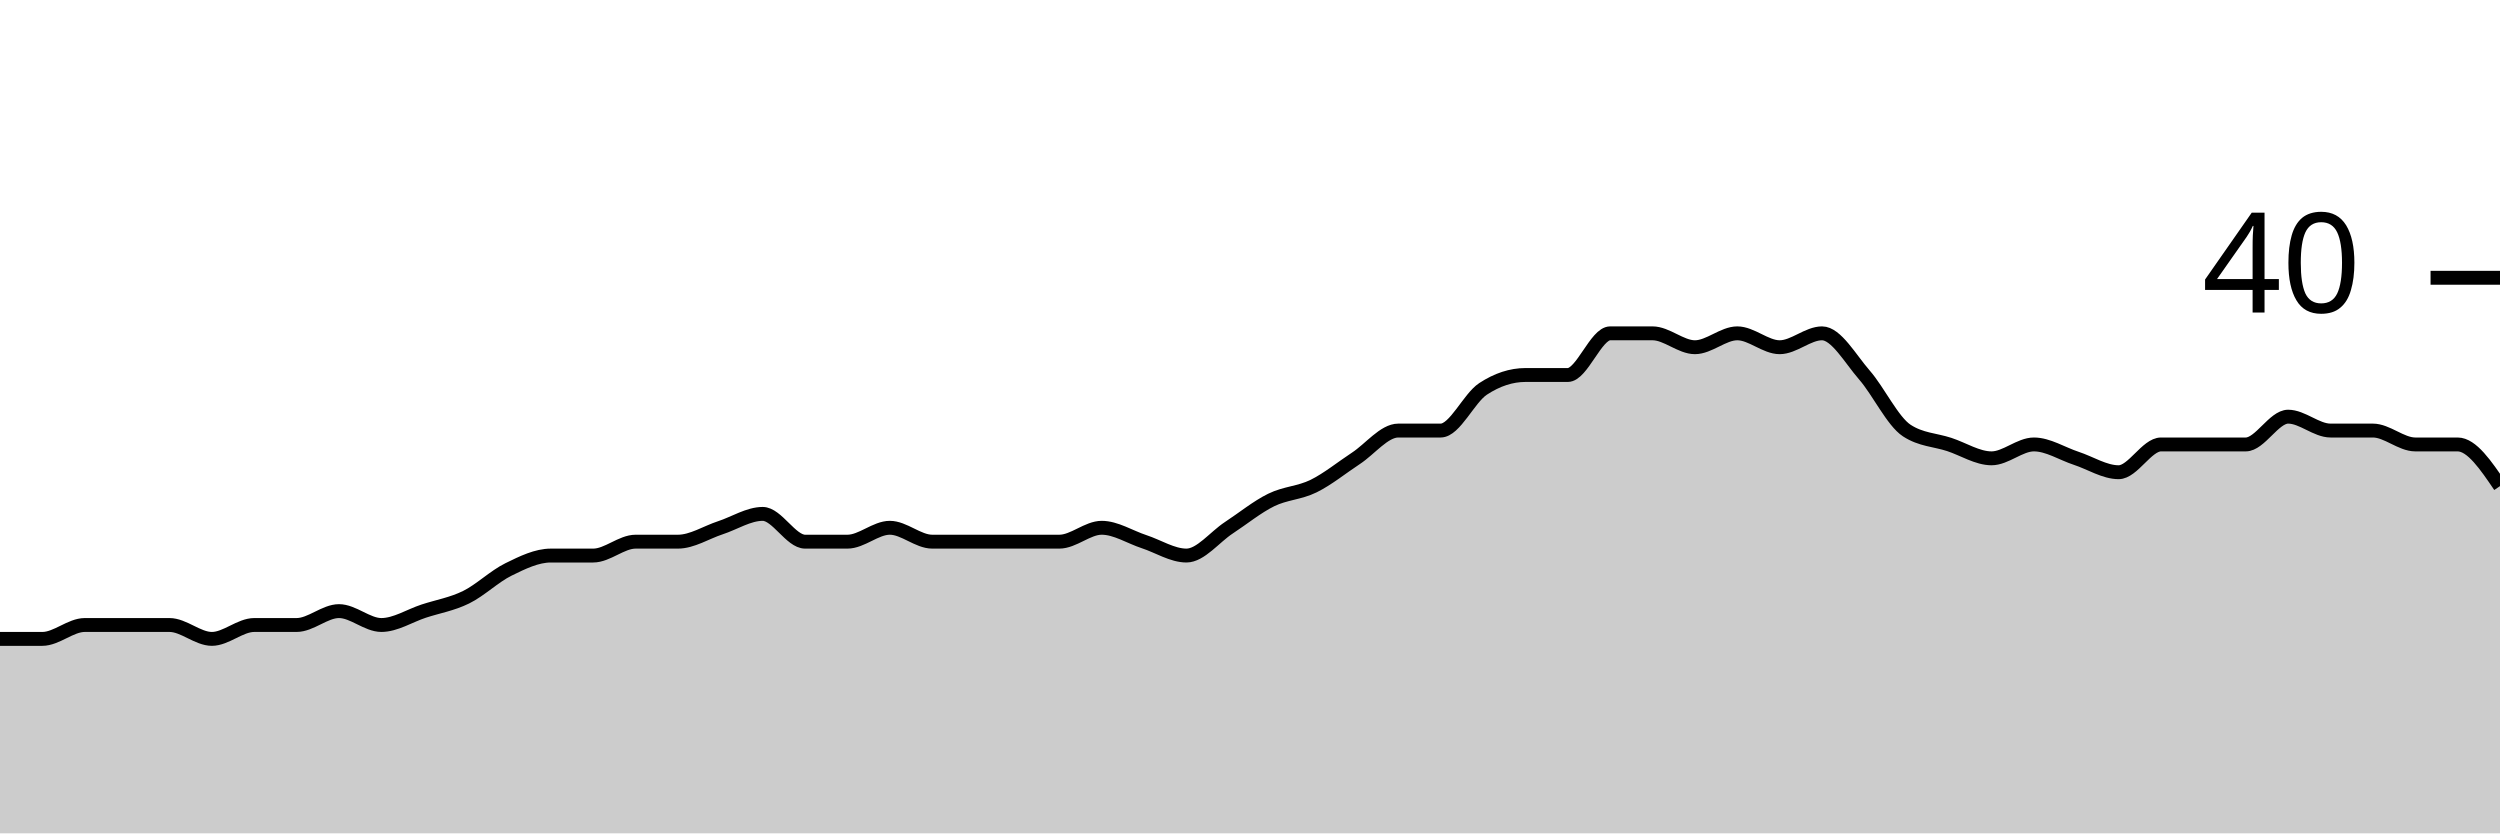
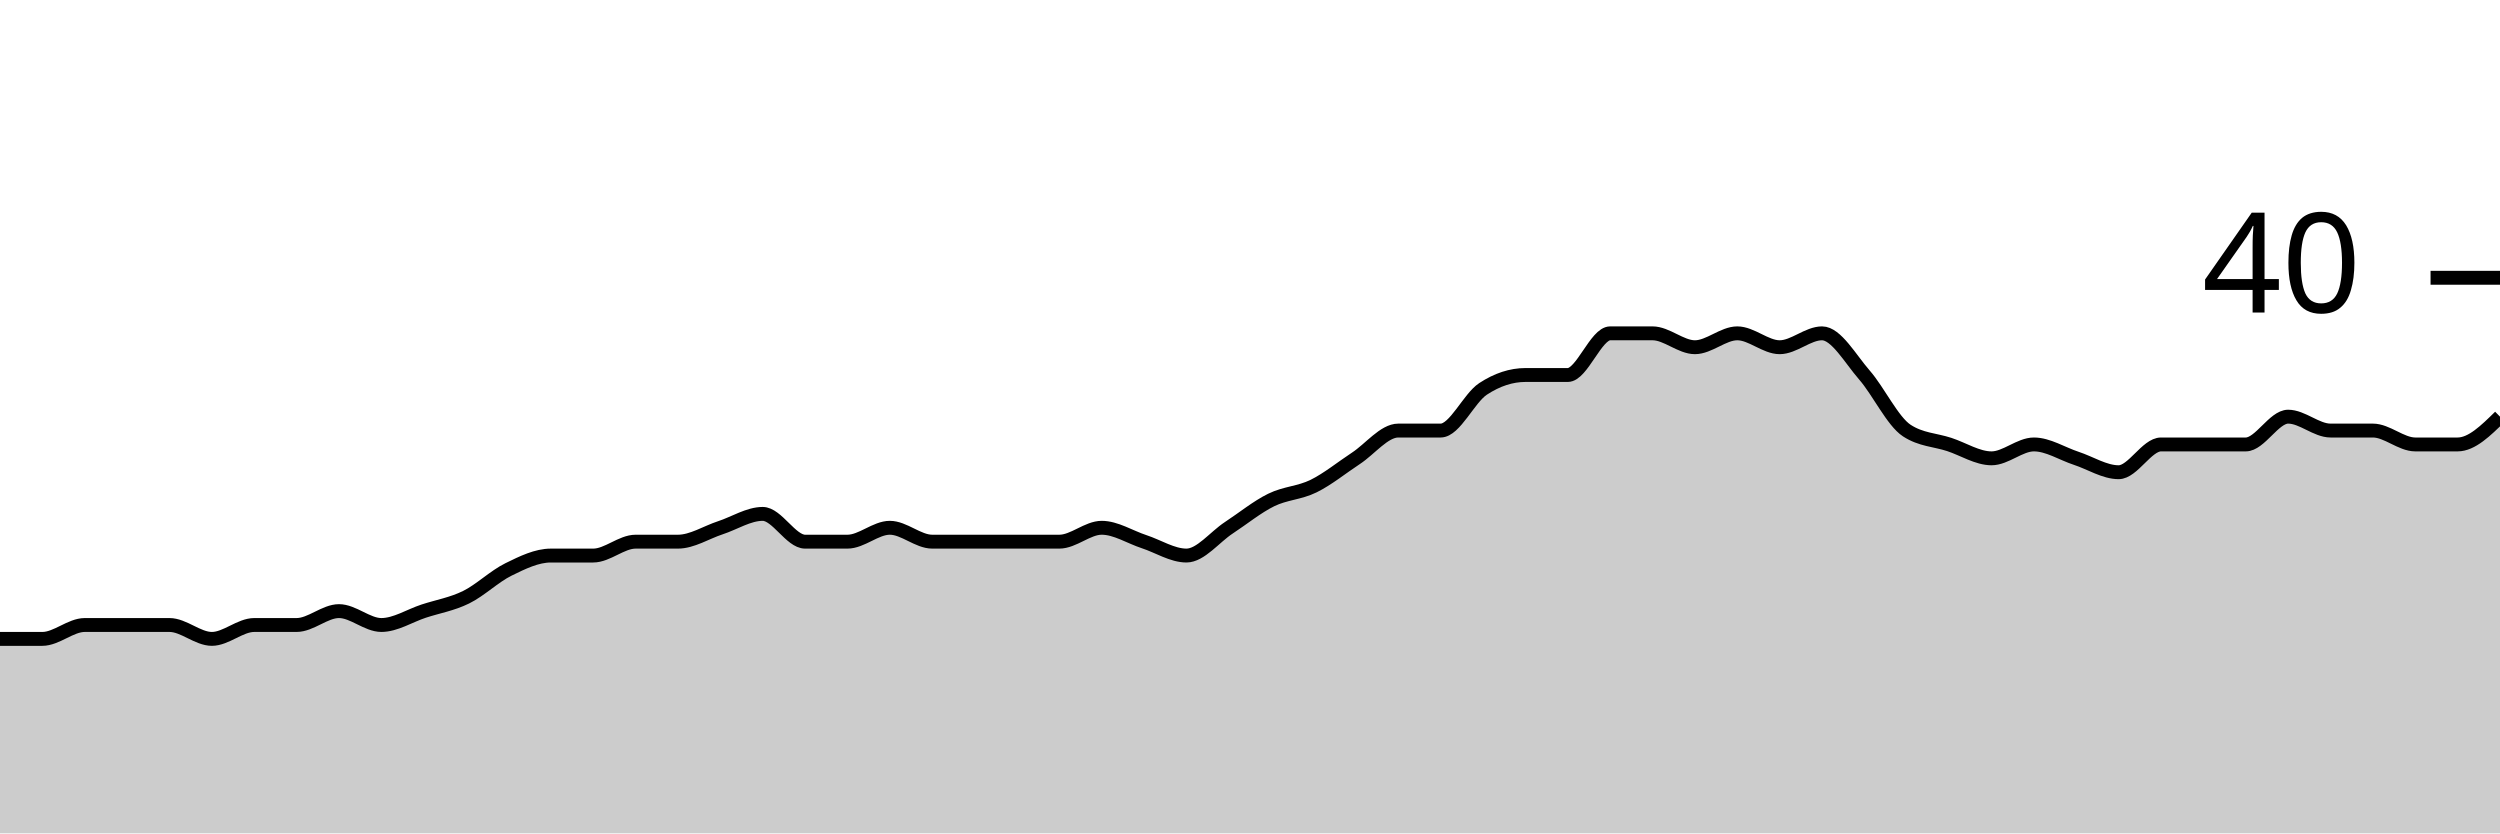
<svg xmlns="http://www.w3.org/2000/svg" viewBox="0 0 180 60">
  <g transform="translate(0,20)">
-     <path class="area" fill="rgba(0, 0, 0, 0.2)" d="M0,26C1.017,26,2.034,26,3.051,26C4.068,26,5.085,25,6.102,25C7.119,25,8.136,25,9.153,25C10.169,25,11.186,25,12.203,25C13.22,25,14.237,26,15.254,26C16.271,26,17.288,25,18.305,25C19.322,25,20.339,25,21.356,25C22.373,25,23.39,24,24.407,24C25.424,24,26.441,25,27.458,25C28.475,25,29.492,24.333,30.508,24C31.525,23.667,32.542,23.5,33.559,23C34.576,22.5,35.593,21.5,36.61,21C37.627,20.5,38.644,20,39.661,20C40.678,20,41.695,20,42.712,20C43.729,20,44.746,19,45.763,19C46.78,19,47.797,19,48.814,19C49.831,19,50.847,18.333,51.864,18C52.881,17.667,53.898,17,54.915,17C55.932,17,56.949,19,57.966,19C58.983,19,60,19,61.017,19C62.034,19,63.051,18,64.068,18C65.085,18,66.102,19,67.119,19C68.136,19,69.153,19,70.169,19C71.186,19,72.203,19,73.22,19C74.237,19,75.254,19,76.271,19C77.288,19,78.305,18,79.322,18C80.339,18,81.356,18.667,82.373,19C83.39,19.333,84.407,20,85.424,20C86.441,20,87.458,18.667,88.475,18C89.492,17.333,90.508,16.5,91.525,16C92.542,15.5,93.559,15.5,94.576,15C95.593,14.5,96.61,13.667,97.627,13C98.644,12.333,99.661,11,100.678,11C101.695,11,102.712,11,103.729,11C104.746,11,105.763,8.667,106.78,8C107.797,7.333,108.814,7,109.831,7C110.847,7,111.864,7,112.881,7C113.898,7,114.915,4,115.932,4C116.949,4,117.966,4,118.983,4C120,4,121.017,5,122.034,5C123.051,5,124.068,4,125.085,4C126.102,4,127.119,5,128.136,5C129.153,5,130.169,4,131.186,4C132.203,4,133.22,5.833,134.237,7C135.254,8.167,136.271,10.333,137.288,11C138.305,11.667,139.322,11.667,140.339,12C141.356,12.333,142.373,13,143.39,13C144.407,13,145.424,12,146.441,12C147.458,12,148.475,12.667,149.492,13C150.508,13.333,151.525,14,152.542,14C153.559,14,154.576,12,155.593,12C156.61,12,157.627,12,158.644,12C159.661,12,160.678,12,161.695,12C162.712,12,163.729,10,164.746,10C165.763,10,166.78,11,167.797,11C168.814,11,169.831,11,170.847,11C171.864,11,172.881,12,173.898,12C174.915,12,175.932,12,176.949,12C177.966,12,178.983,13.5,180,15L180,40C178.983,40,177.966,40,176.949,40C175.932,40,174.915,40,173.898,40C172.881,40,171.864,40,170.847,40C169.831,40,168.814,40,167.797,40C166.78,40,165.763,40,164.746,40C163.729,40,162.712,40,161.695,40C160.678,40,159.661,40,158.644,40C157.627,40,156.61,40,155.593,40C154.576,40,153.559,40,152.542,40C151.525,40,150.508,40,149.492,40C148.475,40,147.458,40,146.441,40C145.424,40,144.407,40,143.39,40C142.373,40,141.356,40,140.339,40C139.322,40,138.305,40,137.288,40C136.271,40,135.254,40,134.237,40C133.22,40,132.203,40,131.186,40C130.169,40,129.153,40,128.136,40C127.119,40,126.102,40,125.085,40C124.068,40,123.051,40,122.034,40C121.017,40,120,40,118.983,40C117.966,40,116.949,40,115.932,40C114.915,40,113.898,40,112.881,40C111.864,40,110.847,40,109.831,40C108.814,40,107.797,40,106.78,40C105.763,40,104.746,40,103.729,40C102.712,40,101.695,40,100.678,40C99.661,40,98.644,40,97.627,40C96.61,40,95.593,40,94.576,40C93.559,40,92.542,40,91.525,40C90.508,40,89.492,40,88.475,40C87.458,40,86.441,40,85.424,40C84.407,40,83.39,40,82.373,40C81.356,40,80.339,40,79.322,40C78.305,40,77.288,40,76.271,40C75.254,40,74.237,40,73.22,40C72.203,40,71.186,40,70.169,40C69.153,40,68.136,40,67.119,40C66.102,40,65.085,40,64.068,40C63.051,40,62.034,40,61.017,40C60,40,58.983,40,57.966,40C56.949,40,55.932,40,54.915,40C53.898,40,52.881,40,51.864,40C50.847,40,49.831,40,48.814,40C47.797,40,46.78,40,45.763,40C44.746,40,43.729,40,42.712,40C41.695,40,40.678,40,39.661,40C38.644,40,37.627,40,36.61,40C35.593,40,34.576,40,33.559,40C32.542,40,31.525,40,30.508,40C29.492,40,28.475,40,27.458,40C26.441,40,25.424,40,24.407,40C23.39,40,22.373,40,21.356,40C20.339,40,19.322,40,18.305,40C17.288,40,16.271,40,15.254,40C14.237,40,13.22,40,12.203,40C11.186,40,10.169,40,9.153,40C8.136,40,7.119,40,6.102,40C5.085,40,4.068,40,3.051,40C2.034,40,1.017,40,0,40Z" />
-     <path class="line" stroke="black" fill="none" d="M0,26C1.017,26,2.034,26,3.051,26C4.068,26,5.085,25,6.102,25C7.119,25,8.136,25,9.153,25C10.169,25,11.186,25,12.203,25C13.22,25,14.237,26,15.254,26C16.271,26,17.288,25,18.305,25C19.322,25,20.339,25,21.356,25C22.373,25,23.39,24,24.407,24C25.424,24,26.441,25,27.458,25C28.475,25,29.492,24.333,30.508,24C31.525,23.667,32.542,23.5,33.559,23C34.576,22.5,35.593,21.5,36.61,21C37.627,20.5,38.644,20,39.661,20C40.678,20,41.695,20,42.712,20C43.729,20,44.746,19,45.763,19C46.78,19,47.797,19,48.814,19C49.831,19,50.847,18.333,51.864,18C52.881,17.667,53.898,17,54.915,17C55.932,17,56.949,19,57.966,19C58.983,19,60,19,61.017,19C62.034,19,63.051,18,64.068,18C65.085,18,66.102,19,67.119,19C68.136,19,69.153,19,70.169,19C71.186,19,72.203,19,73.22,19C74.237,19,75.254,19,76.271,19C77.288,19,78.305,18,79.322,18C80.339,18,81.356,18.667,82.373,19C83.39,19.333,84.407,20,85.424,20C86.441,20,87.458,18.667,88.475,18C89.492,17.333,90.508,16.5,91.525,16C92.542,15.5,93.559,15.5,94.576,15C95.593,14.5,96.61,13.667,97.627,13C98.644,12.333,99.661,11,100.678,11C101.695,11,102.712,11,103.729,11C104.746,11,105.763,8.667,106.78,8C107.797,7.333,108.814,7,109.831,7C110.847,7,111.864,7,112.881,7C113.898,7,114.915,4,115.932,4C116.949,4,117.966,4,118.983,4C120,4,121.017,5,122.034,5C123.051,5,124.068,4,125.085,4C126.102,4,127.119,5,128.136,5C129.153,5,130.169,4,131.186,4C132.203,4,133.22,5.833,134.237,7C135.254,8.167,136.271,10.333,137.288,11C138.305,11.667,139.322,11.667,140.339,12C141.356,12.333,142.373,13,143.39,13C144.407,13,145.424,12,146.441,12C147.458,12,148.475,12.667,149.492,13C150.508,13.333,151.525,14,152.542,14C153.559,14,154.576,12,155.593,12C156.61,12,157.627,12,158.644,12C159.661,12,160.678,12,161.695,12C162.712,12,163.729,10,164.746,10C165.763,10,166.78,11,167.797,11C168.814,11,169.831,11,170.847,11C171.864,11,172.881,12,173.898,12C174.915,12,175.932,12,176.949,12C177.966,12,178.983,13.5,180,15" />
+     <path class="area" fill="rgba(0, 0, 0, 0.2)" d="M0,26C1.017,26,2.034,26,3.051,26C4.068,26,5.085,25,6.102,25C7.119,25,8.136,25,9.153,25C10.169,25,11.186,25,12.203,25C13.22,25,14.237,26,15.254,26C16.271,26,17.288,25,18.305,25C19.322,25,20.339,25,21.356,25C22.373,25,23.39,24,24.407,24C25.424,24,26.441,25,27.458,25C28.475,25,29.492,24.333,30.508,24C31.525,23.667,32.542,23.5,33.559,23C34.576,22.5,35.593,21.5,36.61,21C37.627,20.5,38.644,20,39.661,20C40.678,20,41.695,20,42.712,20C43.729,20,44.746,19,45.763,19C46.78,19,47.797,19,48.814,19C49.831,19,50.847,18.333,51.864,18C52.881,17.667,53.898,17,54.915,17C55.932,17,56.949,19,57.966,19C58.983,19,60,19,61.017,19C62.034,19,63.051,18,64.068,18C65.085,18,66.102,19,67.119,19C68.136,19,69.153,19,70.169,19C71.186,19,72.203,19,73.22,19C74.237,19,75.254,19,76.271,19C77.288,19,78.305,18,79.322,18C80.339,18,81.356,18.667,82.373,19C83.39,19.333,84.407,20,85.424,20C86.441,20,87.458,18.667,88.475,18C89.492,17.333,90.508,16.5,91.525,16C92.542,15.5,93.559,15.5,94.576,15C95.593,14.5,96.61,13.667,97.627,13C98.644,12.333,99.661,11,100.678,11C101.695,11,102.712,11,103.729,11C104.746,11,105.763,8.667,106.78,8C107.797,7.333,108.814,7,109.831,7C110.847,7,111.864,7,112.881,7C113.898,7,114.915,4,115.932,4C116.949,4,117.966,4,118.983,4C120,4,121.017,5,122.034,5C123.051,5,124.068,4,125.085,4C126.102,4,127.119,5,128.136,5C129.153,5,130.169,4,131.186,4C132.203,4,133.22,5.833,134.237,7C135.254,8.167,136.271,10.333,137.288,11C138.305,11.667,139.322,11.667,140.339,12C141.356,12.333,142.373,13,143.39,13C144.407,13,145.424,12,146.441,12C147.458,12,148.475,12.667,149.492,13C150.508,13.333,151.525,14,152.542,14C153.559,14,154.576,12,155.593,12C156.61,12,157.627,12,158.644,12C159.661,12,160.678,12,161.695,12C162.712,12,163.729,10,164.746,10C165.763,10,166.78,11,167.797,11C168.814,11,169.831,11,170.847,11C171.864,11,172.881,12,173.898,12C174.915,12,175.932,12,176.949,12C177.966,12,178.983,11,180,10L180,40C178.983,40,177.966,40,176.949,40C175.932,40,174.915,40,173.898,40C172.881,40,171.864,40,170.847,40C169.831,40,168.814,40,167.797,40C166.78,40,165.763,40,164.746,40C163.729,40,162.712,40,161.695,40C160.678,40,159.661,40,158.644,40C157.627,40,156.61,40,155.593,40C154.576,40,153.559,40,152.542,40C151.525,40,150.508,40,149.492,40C148.475,40,147.458,40,146.441,40C145.424,40,144.407,40,143.39,40C142.373,40,141.356,40,140.339,40C139.322,40,138.305,40,137.288,40C136.271,40,135.254,40,134.237,40C133.22,40,132.203,40,131.186,40C130.169,40,129.153,40,128.136,40C127.119,40,126.102,40,125.085,40C124.068,40,123.051,40,122.034,40C121.017,40,120,40,118.983,40C117.966,40,116.949,40,115.932,40C114.915,40,113.898,40,112.881,40C111.864,40,110.847,40,109.831,40C108.814,40,107.797,40,106.78,40C105.763,40,104.746,40,103.729,40C102.712,40,101.695,40,100.678,40C99.661,40,98.644,40,97.627,40C96.61,40,95.593,40,94.576,40C93.559,40,92.542,40,91.525,40C90.508,40,89.492,40,88.475,40C87.458,40,86.441,40,85.424,40C84.407,40,83.39,40,82.373,40C81.356,40,80.339,40,79.322,40C78.305,40,77.288,40,76.271,40C75.254,40,74.237,40,73.22,40C72.203,40,71.186,40,70.169,40C69.153,40,68.136,40,67.119,40C66.102,40,65.085,40,64.068,40C63.051,40,62.034,40,61.017,40C60,40,58.983,40,57.966,40C56.949,40,55.932,40,54.915,40C53.898,40,52.881,40,51.864,40C50.847,40,49.831,40,48.814,40C47.797,40,46.78,40,45.763,40C44.746,40,43.729,40,42.712,40C41.695,40,40.678,40,39.661,40C38.644,40,37.627,40,36.61,40C35.593,40,34.576,40,33.559,40C32.542,40,31.525,40,30.508,40C29.492,40,28.475,40,27.458,40C26.441,40,25.424,40,24.407,40C23.39,40,22.373,40,21.356,40C20.339,40,19.322,40,18.305,40C17.288,40,16.271,40,15.254,40C14.237,40,13.22,40,12.203,40C11.186,40,10.169,40,9.153,40C8.136,40,7.119,40,6.102,40C5.085,40,4.068,40,3.051,40C2.034,40,1.017,40,0,40Z" />
+     <path class="line" stroke="black" fill="none" d="M0,26C1.017,26,2.034,26,3.051,26C4.068,26,5.085,25,6.102,25C7.119,25,8.136,25,9.153,25C10.169,25,11.186,25,12.203,25C13.22,25,14.237,26,15.254,26C16.271,26,17.288,25,18.305,25C19.322,25,20.339,25,21.356,25C22.373,25,23.39,24,24.407,24C25.424,24,26.441,25,27.458,25C28.475,25,29.492,24.333,30.508,24C31.525,23.667,32.542,23.5,33.559,23C34.576,22.5,35.593,21.5,36.61,21C37.627,20.5,38.644,20,39.661,20C40.678,20,41.695,20,42.712,20C43.729,20,44.746,19,45.763,19C46.78,19,47.797,19,48.814,19C49.831,19,50.847,18.333,51.864,18C52.881,17.667,53.898,17,54.915,17C55.932,17,56.949,19,57.966,19C58.983,19,60,19,61.017,19C62.034,19,63.051,18,64.068,18C65.085,18,66.102,19,67.119,19C68.136,19,69.153,19,70.169,19C71.186,19,72.203,19,73.22,19C74.237,19,75.254,19,76.271,19C77.288,19,78.305,18,79.322,18C80.339,18,81.356,18.667,82.373,19C83.39,19.333,84.407,20,85.424,20C86.441,20,87.458,18.667,88.475,18C89.492,17.333,90.508,16.5,91.525,16C92.542,15.5,93.559,15.5,94.576,15C95.593,14.5,96.61,13.667,97.627,13C98.644,12.333,99.661,11,100.678,11C101.695,11,102.712,11,103.729,11C104.746,11,105.763,8.667,106.78,8C107.797,7.333,108.814,7,109.831,7C110.847,7,111.864,7,112.881,7C113.898,7,114.915,4,115.932,4C116.949,4,117.966,4,118.983,4C120,4,121.017,5,122.034,5C123.051,5,124.068,4,125.085,4C126.102,4,127.119,5,128.136,5C129.153,5,130.169,4,131.186,4C132.203,4,133.22,5.833,134.237,7C135.254,8.167,136.271,10.333,137.288,11C138.305,11.667,139.322,11.667,140.339,12C141.356,12.333,142.373,13,143.39,13C144.407,13,145.424,12,146.441,12C147.458,12,148.475,12.667,149.492,13C150.508,13.333,151.525,14,152.542,14C153.559,14,154.576,12,155.593,12C156.61,12,157.627,12,158.644,12C159.661,12,160.678,12,161.695,12C162.712,12,163.729,10,164.746,10C165.763,10,166.78,11,167.797,11C168.814,11,169.831,11,170.847,11C171.864,11,172.881,12,173.898,12C174.915,12,175.932,12,176.949,12C177.966,12,178.983,11,180,10" />
    <path class="axis-ceiling" stroke-width="1" stroke="black" fill="none" d="M175,0L180,0" />
    <text class="axis-ceiling-label" font-family="sans-serif" text-anchor="end" font-size="10px" x="170" y="2.5">40</text>
  </g>
</svg>
